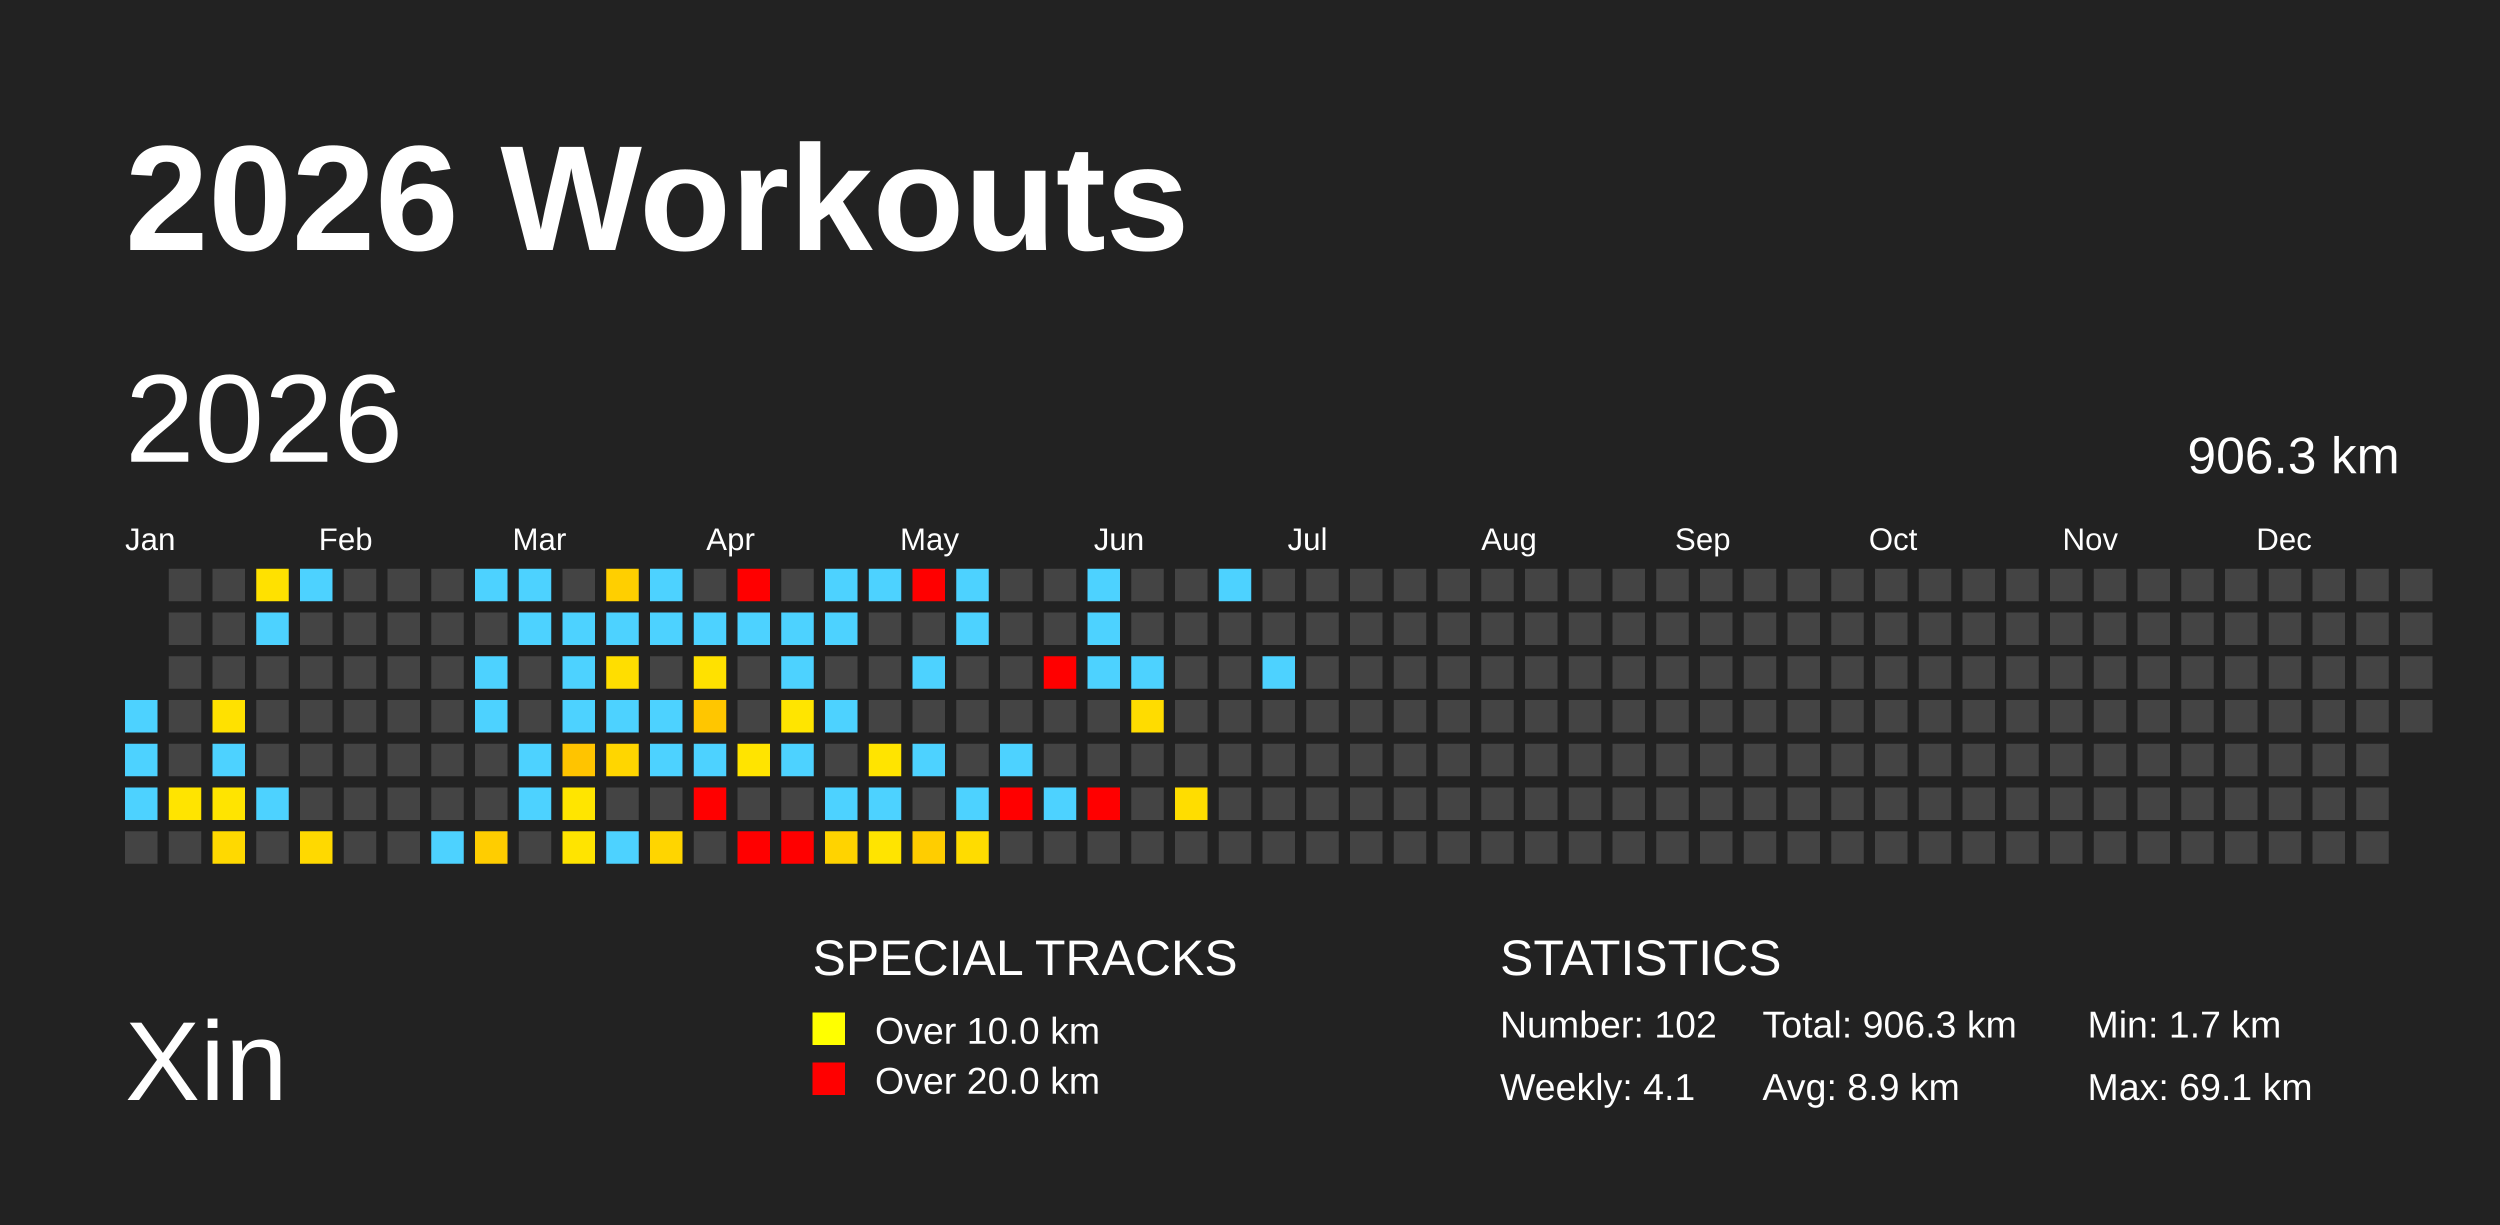
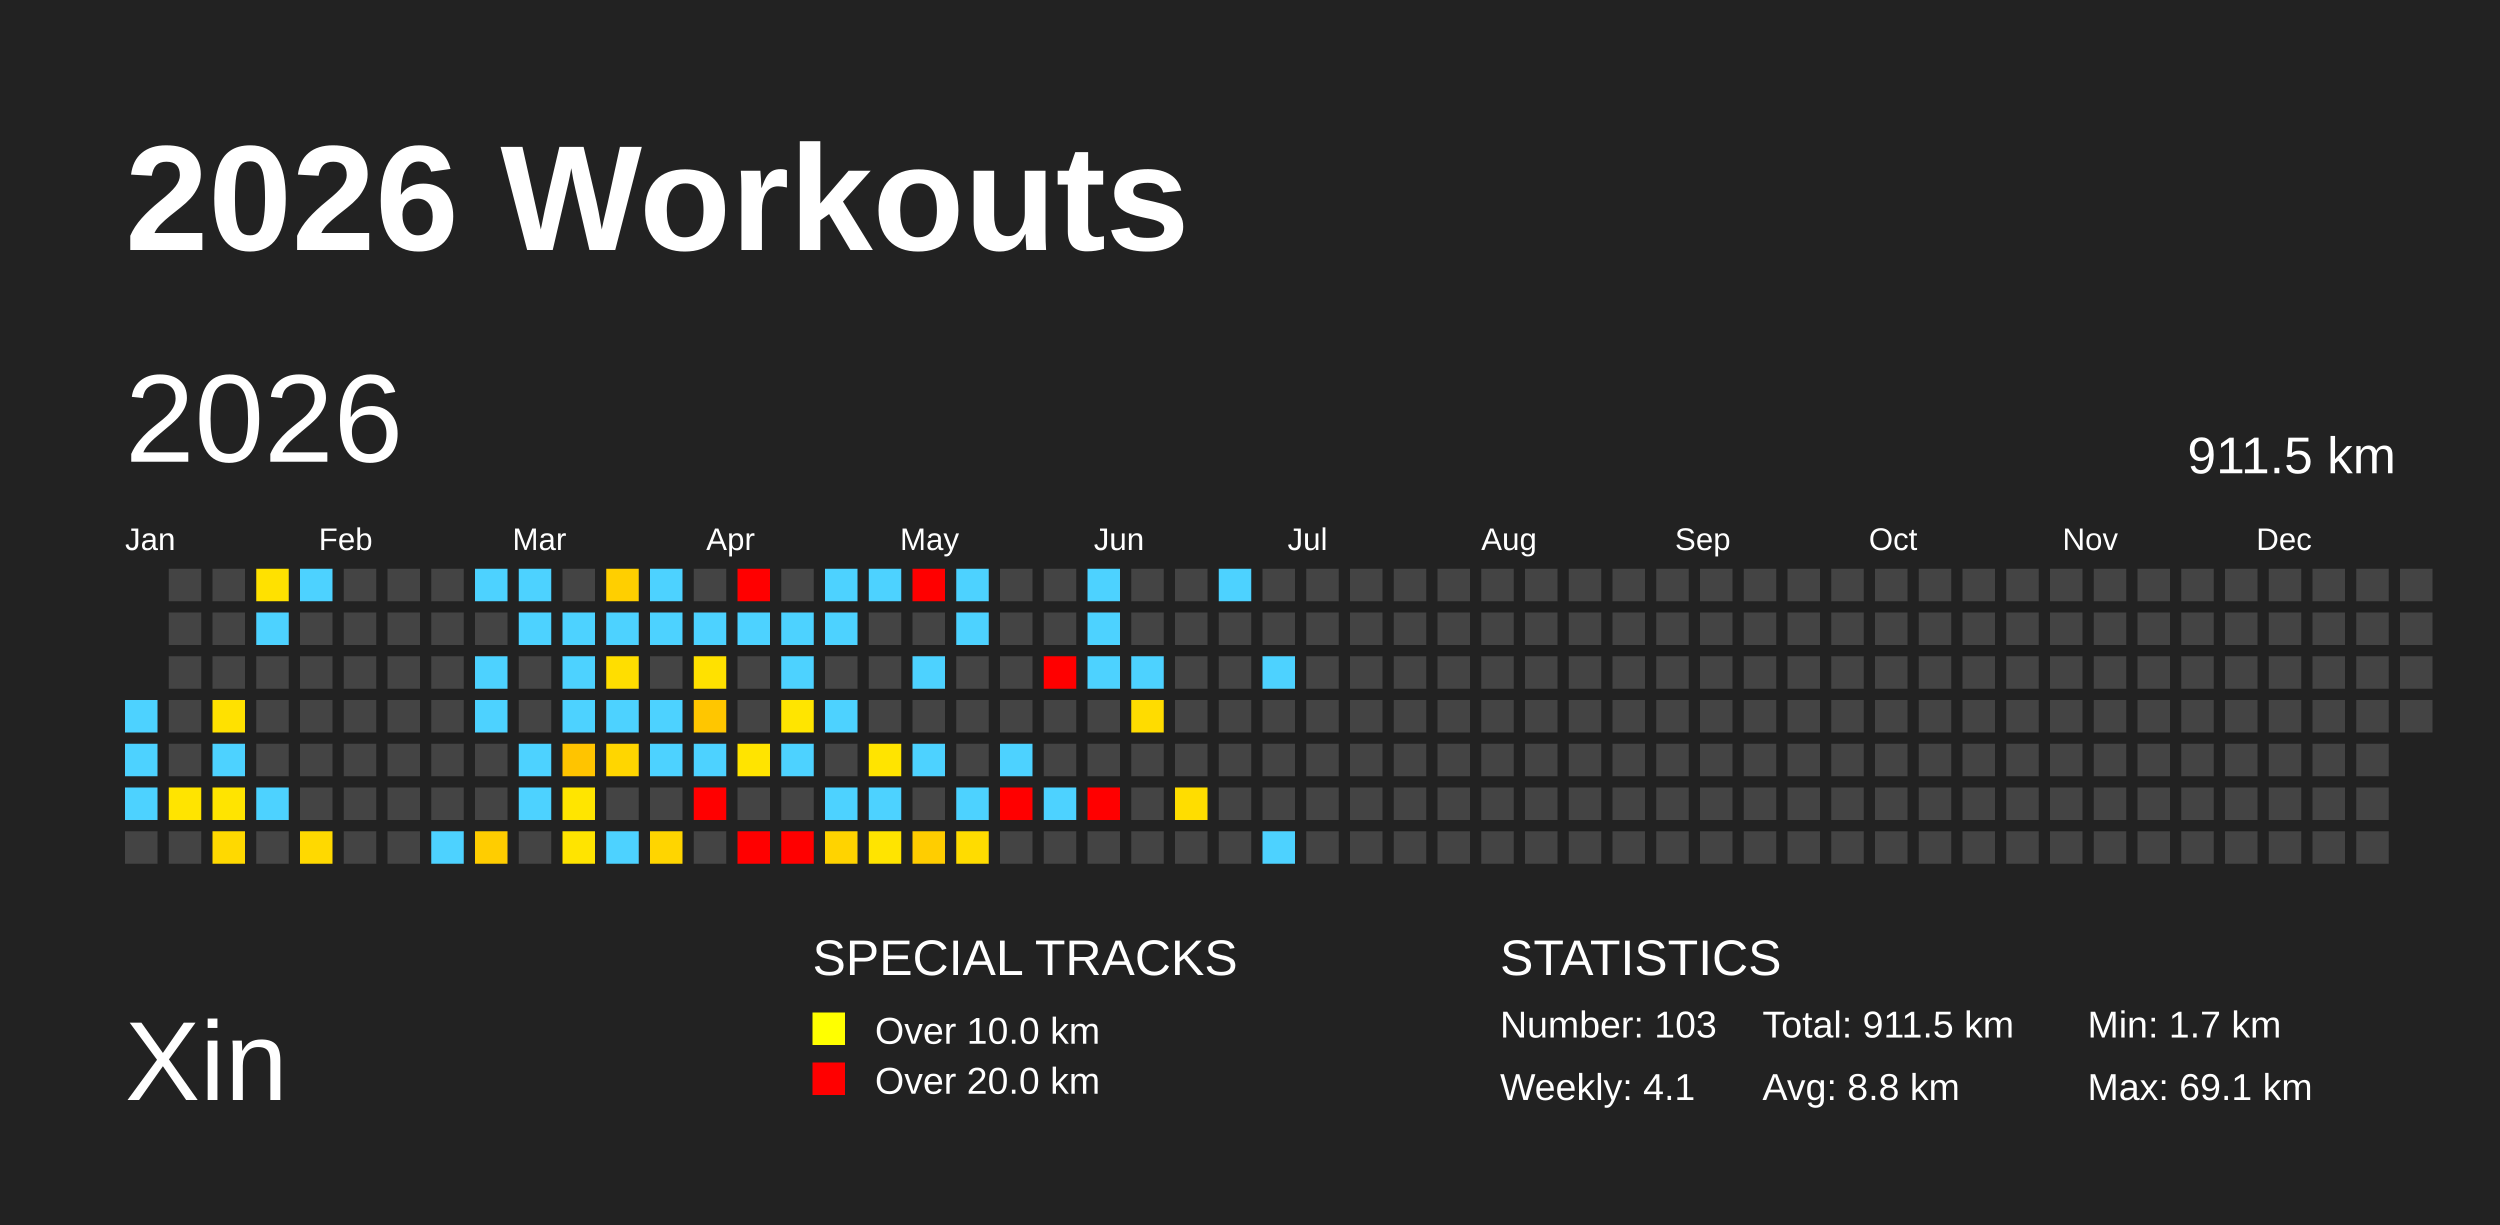
<svg xmlns="http://www.w3.org/2000/svg" baseProfile="full" height="98mm" version="1.1" viewBox="0,0,200,98" width="200mm">
  <defs />
  <rect fill="#222222" height="98" width="200" x="0" y="0" />
  <text fill="#FFFFFF" style="font-size:12px; font-family:Arial; font-weight:bold;" x="10" y="20">2026 Workouts</text>
  <text fill="#FFFFFF" style="font-size:9px; font-family:Arial" x="10" y="88">Xin</text>
  <text fill="#FFFFFF" style="font-size:4px; font-family:Arial" x="65" y="78">SPECIAL TRACKS</text>
  <rect fill="yellow" height="2.6" width="2.6" x="65" y="81" />
  <text fill="#FFFFFF" style="font-size:3px; font-family:Arial" x="70" y="83.5">Over 10.0 km</text>
  <rect fill="red" height="2.6" width="2.6" x="65" y="85" />
  <text fill="#FFFFFF" style="font-size:3px; font-family:Arial" x="70" y="87.5">Over 20.0 km</text>
  <text fill="#FFFFFF" style="font-size:4px; font-family:Arial" x="120" y="78">STATISTICS</text>
-   <text fill="#FFFFFF" style="font-size:3px; font-family:Arial" x="120" y="83">Number: 102</text>
+   <text fill="#FFFFFF" style="font-size:3px; font-family:Arial" x="120" y="83">Number: 103</text>
  <text fill="#FFFFFF" style="font-size:3px; font-family:Arial" x="120" y="88">Weekly: 4.1</text>
-   <text fill="#FFFFFF" style="font-size:3px; font-family:Arial" x="141" y="83">Total: 906.3 km</text>
-   <text fill="#FFFFFF" style="font-size:3px; font-family:Arial" x="141" y="88">Avg: 8.9 km</text>
+   <text fill="#FFFFFF" style="font-size:3px; font-family:Arial" x="141" y="83">Total: 911.5 km</text>
+   <text fill="#FFFFFF" style="font-size:3px; font-family:Arial" x="141" y="88">Avg: 8.8 km</text>
  <text fill="#FFFFFF" style="font-size:3px; font-family:Arial" x="167" y="83">Min: 1.7 km</text>
  <text fill="#FFFFFF" style="font-size:3px; font-family:Arial" x="167" y="88">Max: 69.1 km</text>
  <text dominant-baseline="hanging" fill="#FFFFFF" style="font-size:10.0px; font-family:Arial;" x="10" y="30">2026</text>
-   <text dominant-baseline="hanging" fill="#FFFFFF" style="font-size:4.125px; font-family:Arial;" x="175" y="35">906.3 km</text>
+   <text dominant-baseline="hanging" fill="#FFFFFF" style="font-size:4.125px; font-family:Arial;" x="175" y="35">911.5 km</text>
  <text fill="#FFFFFF" style="font-size:2.5px; font-family:Arial" x="10.0" y="44">Jan</text>
  <text fill="#FFFFFF" style="font-size:2.5px; font-family:Arial" x="25.5" y="44">Feb</text>
  <text fill="#FFFFFF" style="font-size:2.5px; font-family:Arial" x="41.0" y="44">Mar</text>
  <text fill="#FFFFFF" style="font-size:2.5px; font-family:Arial" x="56.5" y="44">Apr</text>
  <text fill="#FFFFFF" style="font-size:2.5px; font-family:Arial" x="72.0" y="44">May</text>
  <text fill="#FFFFFF" style="font-size:2.5px; font-family:Arial" x="87.5" y="44">Jun</text>
  <text fill="#FFFFFF" style="font-size:2.5px; font-family:Arial" x="103.0" y="44">Jul</text>
  <text fill="#FFFFFF" style="font-size:2.5px; font-family:Arial" x="118.5" y="44">Aug</text>
  <text fill="#FFFFFF" style="font-size:2.5px; font-family:Arial" x="134.0" y="44">Sep</text>
  <text fill="#FFFFFF" style="font-size:2.5px; font-family:Arial" x="149.5" y="44">Oct</text>
  <text fill="#FFFFFF" style="font-size:2.5px; font-family:Arial" x="165.0" y="44">Nov</text>
  <text fill="#FFFFFF" style="font-size:2.5px; font-family:Arial" x="180.5" y="44">Dec</text>
  <rect fill="#4dd2ff" height="2.6" width="2.6" x="10.0" y="56.0" />
  <rect fill="#4dd2ff" height="2.6" width="2.6" x="10.0" y="59.5" />
  <rect fill="#4dd2ff" height="2.6" width="2.6" x="10.0" y="63.0" />
  <rect fill="#444444" height="2.6" width="2.6" x="10.0" y="66.5" />
  <rect fill="#444444" height="2.6" width="2.6" x="13.5" y="45.5" />
  <rect fill="#444444" height="2.6" width="2.6" x="13.5" y="49.0" />
  <rect fill="#444444" height="2.6" width="2.6" x="13.5" y="52.5" />
  <rect fill="#444444" height="2.6" width="2.6" x="13.5" y="56.0" />
  <rect fill="#444444" height="2.6" width="2.6" x="13.5" y="59.5" />
  <rect fill="#ffe400" height="2.6" width="2.6" x="13.5" y="63.0" />
  <rect fill="#444444" height="2.6" width="2.6" x="13.5" y="66.5" />
  <rect fill="#444444" height="2.6" width="2.6" x="17.0" y="45.5" />
  <rect fill="#444444" height="2.6" width="2.6" x="17.0" y="49.0" />
  <rect fill="#444444" height="2.6" width="2.6" x="17.0" y="52.5" />
  <rect fill="#ffe100" height="2.6" width="2.6" x="17.0" y="56.0" />
  <rect fill="#4dd2ff" height="2.6" width="2.6" x="17.0" y="59.5" />
  <rect fill="#ffe400" height="2.6" width="2.6" x="17.0" y="63.0" />
  <rect fill="#ffd900" height="2.6" width="2.6" x="17.0" y="66.5" />
  <rect fill="#ffe100" height="2.6" width="2.6" x="20.5" y="45.5" />
  <rect fill="#4dd2ff" height="2.6" width="2.6" x="20.5" y="49.0" />
  <rect fill="#444444" height="2.6" width="2.6" x="20.5" y="52.5" />
  <rect fill="#444444" height="2.6" width="2.6" x="20.5" y="56.0" />
  <rect fill="#444444" height="2.6" width="2.6" x="20.5" y="59.5" />
  <rect fill="#4dd2ff" height="2.6" width="2.6" x="20.5" y="63.0" />
  <rect fill="#444444" height="2.6" width="2.6" x="20.5" y="66.5" />
  <rect fill="#4dd2ff" height="2.6" width="2.6" x="24.0" y="45.5" />
  <rect fill="#444444" height="2.6" width="2.6" x="24.0" y="49.0" />
  <rect fill="#444444" height="2.6" width="2.6" x="24.0" y="52.5" />
  <rect fill="#444444" height="2.6" width="2.6" x="24.0" y="56.0" />
  <rect fill="#444444" height="2.6" width="2.6" x="24.0" y="59.5" />
  <rect fill="#444444" height="2.6" width="2.6" x="24.0" y="63.0" />
  <rect fill="#ffd900" height="2.6" width="2.6" x="24.0" y="66.5" />
  <rect fill="#444444" height="2.6" width="2.6" x="27.5" y="45.5" />
  <rect fill="#444444" height="2.6" width="2.6" x="27.5" y="49.0" />
  <rect fill="#444444" height="2.6" width="2.6" x="27.5" y="52.5" />
  <rect fill="#444444" height="2.6" width="2.6" x="27.5" y="56.0" />
  <rect fill="#444444" height="2.6" width="2.6" x="27.5" y="59.5" />
  <rect fill="#444444" height="2.6" width="2.6" x="27.5" y="63.0" />
  <rect fill="#444444" height="2.6" width="2.6" x="27.5" y="66.5" />
  <rect fill="#444444" height="2.6" width="2.6" x="31.0" y="45.5" />
  <rect fill="#444444" height="2.6" width="2.6" x="31.0" y="49.0" />
  <rect fill="#444444" height="2.6" width="2.6" x="31.0" y="52.5" />
  <rect fill="#444444" height="2.6" width="2.6" x="31.0" y="56.0" />
  <rect fill="#444444" height="2.6" width="2.6" x="31.0" y="59.5" />
  <rect fill="#444444" height="2.6" width="2.6" x="31.0" y="63.0" />
  <rect fill="#444444" height="2.6" width="2.6" x="31.0" y="66.5" />
  <rect fill="#444444" height="2.6" width="2.6" x="34.5" y="45.5" />
  <rect fill="#444444" height="2.6" width="2.6" x="34.5" y="49.0" />
  <rect fill="#444444" height="2.6" width="2.6" x="34.5" y="52.5" />
  <rect fill="#444444" height="2.6" width="2.6" x="34.5" y="56.0" />
  <rect fill="#444444" height="2.6" width="2.6" x="34.5" y="59.5" />
  <rect fill="#444444" height="2.6" width="2.6" x="34.5" y="63.0" />
  <rect fill="#4dd2ff" height="2.6" width="2.6" x="34.5" y="66.5" />
  <rect fill="#4dd2ff" height="2.6" width="2.6" x="38.0" y="45.5" />
  <rect fill="#444444" height="2.6" width="2.6" x="38.0" y="49.0" />
  <rect fill="#4dd2ff" height="2.6" width="2.6" x="38.0" y="52.5" />
  <rect fill="#4dd2ff" height="2.6" width="2.6" x="38.0" y="56.0" />
  <rect fill="#444444" height="2.6" width="2.6" x="38.0" y="59.5" />
  <rect fill="#444444" height="2.6" width="2.6" x="38.0" y="63.0" />
  <rect fill="#ffcd00" height="2.6" width="2.6" x="38.0" y="66.5" />
  <rect fill="#4dd2ff" height="2.6" width="2.6" x="41.5" y="45.5" />
  <rect fill="#4dd2ff" height="2.6" width="2.6" x="41.5" y="49.0" />
  <rect fill="#444444" height="2.6" width="2.6" x="41.5" y="52.5" />
  <rect fill="#444444" height="2.6" width="2.6" x="41.5" y="56.0" />
  <rect fill="#4dd2ff" height="2.6" width="2.6" x="41.5" y="59.5" />
  <rect fill="#4dd2ff" height="2.6" width="2.6" x="41.5" y="63.0" />
  <rect fill="#444444" height="2.6" width="2.6" x="41.5" y="66.5" />
  <rect fill="#444444" height="2.6" width="2.6" x="45.0" y="45.5" />
  <rect fill="#4dd2ff" height="2.6" width="2.6" x="45.0" y="49.0" />
  <rect fill="#4dd2ff" height="2.6" width="2.6" x="45.0" y="52.5" />
  <rect fill="#4dd2ff" height="2.6" width="2.6" x="45.0" y="56.0" />
  <rect fill="#ffc400" height="2.6" width="2.6" x="45.0" y="59.5" />
  <rect fill="#ffe500" height="2.6" width="2.6" x="45.0" y="63.0" />
  <rect fill="#ffe400" height="2.6" width="2.6" x="45.0" y="66.5" />
  <rect fill="#ffcf00" height="2.6" width="2.6" x="48.5" y="45.5" />
  <rect fill="#4dd2ff" height="2.6" width="2.6" x="48.5" y="49.0" />
  <rect fill="#ffde00" height="2.6" width="2.6" x="48.5" y="52.5" />
  <rect fill="#4dd2ff" height="2.6" width="2.6" x="48.5" y="56.0" />
  <rect fill="#ffd600" height="2.6" width="2.6" x="48.5" y="59.5" />
  <rect fill="#444444" height="2.6" width="2.6" x="48.5" y="63.0" />
  <rect fill="#4dd2ff" height="2.6" width="2.6" x="48.5" y="66.5" />
  <rect fill="#4dd2ff" height="2.6" width="2.6" x="52.0" y="45.5" />
  <rect fill="#4dd2ff" height="2.6" width="2.6" x="52.0" y="49.0" />
  <rect fill="#444444" height="2.6" width="2.6" x="52.0" y="52.5" />
  <rect fill="#4dd2ff" height="2.6" width="2.6" x="52.0" y="56.0" />
  <rect fill="#4dd2ff" height="2.6" width="2.6" x="52.0" y="59.5" />
  <rect fill="#444444" height="2.6" width="2.6" x="52.0" y="63.0" />
  <rect fill="#ffd500" height="2.6" width="2.6" x="52.0" y="66.5" />
  <rect fill="#444444" height="2.6" width="2.6" x="55.5" y="45.5" />
  <rect fill="#4dd2ff" height="2.6" width="2.6" x="55.5" y="49.0" />
  <rect fill="#ffe100" height="2.6" width="2.6" x="55.5" y="52.5" />
  <rect fill="#ffc600" height="2.6" width="2.6" x="55.5" y="56.0" />
  <rect fill="#4dd2ff" height="2.6" width="2.6" x="55.5" y="59.5" />
  <rect fill="red" height="2.6" width="2.6" x="55.5" y="63.0" />
  <rect fill="#444444" height="2.6" width="2.6" x="55.5" y="66.5" />
  <rect fill="red" height="2.6" width="2.6" x="59.0" y="45.5" />
  <rect fill="#4dd2ff" height="2.6" width="2.6" x="59.0" y="49.0" />
  <rect fill="#444444" height="2.6" width="2.6" x="59.0" y="52.5" />
  <rect fill="#444444" height="2.6" width="2.6" x="59.0" y="56.0" />
  <rect fill="#ffe400" height="2.6" width="2.6" x="59.0" y="59.5" />
  <rect fill="#444444" height="2.6" width="2.6" x="59.0" y="63.0" />
  <rect fill="red" height="2.6" width="2.6" x="59.0" y="66.5" />
  <rect fill="#444444" height="2.6" width="2.6" x="62.5" y="45.5" />
  <rect fill="#4dd2ff" height="2.6" width="2.6" x="62.5" y="49.0" />
  <rect fill="#4dd2ff" height="2.6" width="2.6" x="62.5" y="52.5" />
  <rect fill="#ffe500" height="2.6" width="2.6" x="62.5" y="56.0" />
  <rect fill="#4dd2ff" height="2.6" width="2.6" x="62.5" y="59.5" />
  <rect fill="#444444" height="2.6" width="2.6" x="62.5" y="63.0" />
  <rect fill="red" height="2.6" width="2.6" x="62.5" y="66.5" />
  <rect fill="#4dd2ff" height="2.6" width="2.6" x="66.0" y="45.5" />
  <rect fill="#4dd2ff" height="2.6" width="2.6" x="66.0" y="49.0" />
  <rect fill="#444444" height="2.6" width="2.6" x="66.0" y="52.5" />
  <rect fill="#4dd2ff" height="2.6" width="2.6" x="66.0" y="56.0" />
  <rect fill="#444444" height="2.6" width="2.6" x="66.0" y="59.5" />
  <rect fill="#4dd2ff" height="2.6" width="2.6" x="66.0" y="63.0" />
  <rect fill="#ffd300" height="2.6" width="2.6" x="66.0" y="66.5" />
  <rect fill="#4dd2ff" height="2.6" width="2.6" x="69.5" y="45.5" />
  <rect fill="#444444" height="2.6" width="2.6" x="69.5" y="49.0" />
  <rect fill="#444444" height="2.6" width="2.6" x="69.5" y="52.5" />
  <rect fill="#444444" height="2.6" width="2.6" x="69.5" y="56.0" />
  <rect fill="#ffe400" height="2.6" width="2.6" x="69.5" y="59.5" />
  <rect fill="#4dd2ff" height="2.6" width="2.6" x="69.5" y="63.0" />
  <rect fill="#ffe400" height="2.6" width="2.6" x="69.5" y="66.5" />
  <rect fill="red" height="2.6" width="2.6" x="73.0" y="45.5" />
  <rect fill="#444444" height="2.6" width="2.6" x="73.0" y="49.0" />
  <rect fill="#4dd2ff" height="2.6" width="2.6" x="73.0" y="52.5" />
  <rect fill="#444444" height="2.6" width="2.6" x="73.0" y="56.0" />
  <rect fill="#4dd2ff" height="2.6" width="2.6" x="73.0" y="59.5" />
  <rect fill="#444444" height="2.6" width="2.6" x="73.0" y="63.0" />
  <rect fill="#ffcd00" height="2.6" width="2.6" x="73.0" y="66.5" />
  <rect fill="#4dd2ff" height="2.6" width="2.6" x="76.5" y="45.5" />
  <rect fill="#4dd2ff" height="2.6" width="2.6" x="76.5" y="49.0" />
  <rect fill="#444444" height="2.6" width="2.6" x="76.5" y="52.5" />
  <rect fill="#444444" height="2.6" width="2.6" x="76.5" y="56.0" />
  <rect fill="#444444" height="2.6" width="2.6" x="76.5" y="59.5" />
  <rect fill="#4dd2ff" height="2.6" width="2.6" x="76.5" y="63.0" />
  <rect fill="#ffdc00" height="2.6" width="2.6" x="76.5" y="66.5" />
  <rect fill="#444444" height="2.6" width="2.6" x="80.0" y="45.5" />
  <rect fill="#444444" height="2.6" width="2.6" x="80.0" y="49.0" />
  <rect fill="#444444" height="2.6" width="2.6" x="80.0" y="52.5" />
  <rect fill="#444444" height="2.6" width="2.6" x="80.0" y="56.0" />
  <rect fill="#4dd2ff" height="2.6" width="2.6" x="80.0" y="59.5" />
  <rect fill="red" height="2.6" width="2.6" x="80.0" y="63.0" />
  <rect fill="#444444" height="2.6" width="2.6" x="80.0" y="66.5" />
  <rect fill="#444444" height="2.6" width="2.6" x="83.5" y="45.5" />
  <rect fill="#444444" height="2.6" width="2.6" x="83.5" y="49.0" />
  <rect fill="red" height="2.6" width="2.6" x="83.5" y="52.5" />
  <rect fill="#444444" height="2.6" width="2.6" x="83.5" y="56.0" />
  <rect fill="#444444" height="2.6" width="2.6" x="83.5" y="59.5" />
  <rect fill="#4dd2ff" height="2.6" width="2.6" x="83.5" y="63.0" />
  <rect fill="#444444" height="2.6" width="2.6" x="83.5" y="66.5" />
  <rect fill="#4dd2ff" height="2.6" width="2.6" x="87.0" y="45.5" />
  <rect fill="#4dd2ff" height="2.6" width="2.6" x="87.0" y="49.0" />
  <rect fill="#4dd2ff" height="2.6" width="2.6" x="87.0" y="52.5" />
  <rect fill="#444444" height="2.6" width="2.6" x="87.0" y="56.0" />
  <rect fill="#444444" height="2.6" width="2.6" x="87.0" y="59.5" />
  <rect fill="red" height="2.6" width="2.6" x="87.0" y="63.0" />
  <rect fill="#444444" height="2.6" width="2.6" x="87.0" y="66.5" />
  <rect fill="#444444" height="2.6" width="2.6" x="90.5" y="45.5" />
  <rect fill="#444444" height="2.6" width="2.6" x="90.5" y="49.0" />
  <rect fill="#4dd2ff" height="2.6" width="2.6" x="90.5" y="52.5" />
  <rect fill="#ffdc00" height="2.6" width="2.6" x="90.5" y="56.0" />
  <rect fill="#444444" height="2.6" width="2.6" x="90.5" y="59.5" />
  <rect fill="#444444" height="2.6" width="2.6" x="90.5" y="63.0" />
  <rect fill="#444444" height="2.6" width="2.6" x="90.5" y="66.5" />
  <rect fill="#444444" height="2.6" width="2.6" x="94.0" y="45.5" />
  <rect fill="#444444" height="2.6" width="2.6" x="94.0" y="49.0" />
  <rect fill="#444444" height="2.6" width="2.6" x="94.0" y="52.5" />
  <rect fill="#444444" height="2.6" width="2.6" x="94.0" y="56.0" />
  <rect fill="#444444" height="2.6" width="2.6" x="94.0" y="59.5" />
  <rect fill="#ffdd00" height="2.6" width="2.6" x="94.0" y="63.0" />
  <rect fill="#444444" height="2.6" width="2.6" x="94.0" y="66.5" />
  <rect fill="#4dd2ff" height="2.6" width="2.6" x="97.5" y="45.5" />
  <rect fill="#444444" height="2.6" width="2.6" x="97.5" y="49.0" />
  <rect fill="#444444" height="2.6" width="2.6" x="97.5" y="52.5" />
  <rect fill="#444444" height="2.6" width="2.6" x="97.5" y="56.0" />
  <rect fill="#444444" height="2.6" width="2.6" x="97.5" y="59.5" />
  <rect fill="#444444" height="2.6" width="2.6" x="97.5" y="63.0" />
  <rect fill="#444444" height="2.6" width="2.6" x="97.5" y="66.5" />
  <rect fill="#444444" height="2.6" width="2.6" x="101.0" y="45.5" />
  <rect fill="#444444" height="2.6" width="2.6" x="101.0" y="49.0" />
  <rect fill="#4dd2ff" height="2.6" width="2.6" x="101.0" y="52.5" />
  <rect fill="#444444" height="2.6" width="2.6" x="101.0" y="56.0" />
  <rect fill="#444444" height="2.6" width="2.6" x="101.0" y="59.5" />
  <rect fill="#444444" height="2.6" width="2.6" x="101.0" y="63.0" />
-   <rect fill="#444444" height="2.6" width="2.6" x="101.0" y="66.5" />
+   <rect fill="#4dd2ff" height="2.6" width="2.6" x="101.0" y="66.5" />
  <rect fill="#444444" height="2.6" width="2.6" x="104.5" y="45.5" />
  <rect fill="#444444" height="2.6" width="2.6" x="104.5" y="49.0" />
  <rect fill="#444444" height="2.6" width="2.6" x="104.5" y="52.5" />
  <rect fill="#444444" height="2.6" width="2.6" x="104.5" y="56.0" />
  <rect fill="#444444" height="2.6" width="2.6" x="104.5" y="59.5" />
  <rect fill="#444444" height="2.6" width="2.6" x="104.5" y="63.0" />
  <rect fill="#444444" height="2.6" width="2.6" x="104.5" y="66.5" />
  <rect fill="#444444" height="2.6" width="2.6" x="108.0" y="45.5" />
  <rect fill="#444444" height="2.6" width="2.6" x="108.0" y="49.0" />
  <rect fill="#444444" height="2.6" width="2.6" x="108.0" y="52.5" />
  <rect fill="#444444" height="2.6" width="2.6" x="108.0" y="56.0" />
  <rect fill="#444444" height="2.6" width="2.6" x="108.0" y="59.5" />
  <rect fill="#444444" height="2.6" width="2.6" x="108.0" y="63.0" />
  <rect fill="#444444" height="2.6" width="2.6" x="108.0" y="66.5" />
  <rect fill="#444444" height="2.6" width="2.6" x="111.5" y="45.5" />
  <rect fill="#444444" height="2.6" width="2.6" x="111.5" y="49.0" />
  <rect fill="#444444" height="2.6" width="2.6" x="111.5" y="52.5" />
  <rect fill="#444444" height="2.6" width="2.6" x="111.5" y="56.0" />
  <rect fill="#444444" height="2.6" width="2.6" x="111.5" y="59.5" />
  <rect fill="#444444" height="2.6" width="2.6" x="111.5" y="63.0" />
  <rect fill="#444444" height="2.6" width="2.6" x="111.5" y="66.5" />
  <rect fill="#444444" height="2.6" width="2.6" x="115.0" y="45.5" />
  <rect fill="#444444" height="2.6" width="2.6" x="115.0" y="49.0" />
  <rect fill="#444444" height="2.6" width="2.6" x="115.0" y="52.5" />
  <rect fill="#444444" height="2.6" width="2.6" x="115.0" y="56.0" />
  <rect fill="#444444" height="2.6" width="2.6" x="115.0" y="59.5" />
  <rect fill="#444444" height="2.6" width="2.6" x="115.0" y="63.0" />
  <rect fill="#444444" height="2.6" width="2.6" x="115.0" y="66.5" />
  <rect fill="#444444" height="2.6" width="2.6" x="118.5" y="45.5" />
  <rect fill="#444444" height="2.6" width="2.6" x="118.5" y="49.0" />
  <rect fill="#444444" height="2.6" width="2.6" x="118.5" y="52.5" />
  <rect fill="#444444" height="2.6" width="2.6" x="118.5" y="56.0" />
  <rect fill="#444444" height="2.6" width="2.6" x="118.5" y="59.5" />
  <rect fill="#444444" height="2.6" width="2.6" x="118.5" y="63.0" />
  <rect fill="#444444" height="2.6" width="2.6" x="118.5" y="66.5" />
  <rect fill="#444444" height="2.6" width="2.6" x="122.0" y="45.5" />
  <rect fill="#444444" height="2.6" width="2.6" x="122.0" y="49.0" />
  <rect fill="#444444" height="2.6" width="2.6" x="122.0" y="52.5" />
  <rect fill="#444444" height="2.6" width="2.6" x="122.0" y="56.0" />
  <rect fill="#444444" height="2.6" width="2.6" x="122.0" y="59.5" />
  <rect fill="#444444" height="2.6" width="2.6" x="122.0" y="63.0" />
  <rect fill="#444444" height="2.6" width="2.6" x="122.0" y="66.5" />
  <rect fill="#444444" height="2.6" width="2.6" x="125.5" y="45.5" />
  <rect fill="#444444" height="2.6" width="2.6" x="125.5" y="49.0" />
  <rect fill="#444444" height="2.6" width="2.6" x="125.5" y="52.5" />
  <rect fill="#444444" height="2.6" width="2.6" x="125.5" y="56.0" />
  <rect fill="#444444" height="2.6" width="2.6" x="125.5" y="59.5" />
  <rect fill="#444444" height="2.6" width="2.6" x="125.5" y="63.0" />
  <rect fill="#444444" height="2.6" width="2.6" x="125.5" y="66.5" />
  <rect fill="#444444" height="2.6" width="2.6" x="129.0" y="45.5" />
  <rect fill="#444444" height="2.6" width="2.6" x="129.0" y="49.0" />
  <rect fill="#444444" height="2.6" width="2.6" x="129.0" y="52.5" />
  <rect fill="#444444" height="2.6" width="2.6" x="129.0" y="56.0" />
  <rect fill="#444444" height="2.6" width="2.6" x="129.0" y="59.5" />
  <rect fill="#444444" height="2.6" width="2.6" x="129.0" y="63.0" />
  <rect fill="#444444" height="2.6" width="2.6" x="129.0" y="66.5" />
  <rect fill="#444444" height="2.6" width="2.6" x="132.5" y="45.5" />
  <rect fill="#444444" height="2.6" width="2.6" x="132.5" y="49.0" />
  <rect fill="#444444" height="2.6" width="2.6" x="132.5" y="52.5" />
  <rect fill="#444444" height="2.6" width="2.6" x="132.5" y="56.0" />
  <rect fill="#444444" height="2.6" width="2.6" x="132.5" y="59.5" />
  <rect fill="#444444" height="2.6" width="2.6" x="132.5" y="63.0" />
  <rect fill="#444444" height="2.6" width="2.6" x="132.5" y="66.5" />
  <rect fill="#444444" height="2.6" width="2.6" x="136.0" y="45.5" />
  <rect fill="#444444" height="2.6" width="2.6" x="136.0" y="49.0" />
  <rect fill="#444444" height="2.6" width="2.6" x="136.0" y="52.5" />
  <rect fill="#444444" height="2.6" width="2.6" x="136.0" y="56.0" />
  <rect fill="#444444" height="2.6" width="2.6" x="136.0" y="59.5" />
  <rect fill="#444444" height="2.6" width="2.6" x="136.0" y="63.0" />
  <rect fill="#444444" height="2.6" width="2.6" x="136.0" y="66.5" />
  <rect fill="#444444" height="2.6" width="2.6" x="139.5" y="45.5" />
  <rect fill="#444444" height="2.6" width="2.6" x="139.5" y="49.0" />
  <rect fill="#444444" height="2.6" width="2.6" x="139.5" y="52.5" />
  <rect fill="#444444" height="2.6" width="2.6" x="139.5" y="56.0" />
  <rect fill="#444444" height="2.6" width="2.6" x="139.5" y="59.5" />
  <rect fill="#444444" height="2.6" width="2.6" x="139.5" y="63.0" />
  <rect fill="#444444" height="2.6" width="2.6" x="139.5" y="66.5" />
  <rect fill="#444444" height="2.6" width="2.6" x="143.0" y="45.5" />
  <rect fill="#444444" height="2.6" width="2.6" x="143.0" y="49.0" />
  <rect fill="#444444" height="2.6" width="2.6" x="143.0" y="52.5" />
  <rect fill="#444444" height="2.6" width="2.6" x="143.0" y="56.0" />
  <rect fill="#444444" height="2.6" width="2.6" x="143.0" y="59.5" />
  <rect fill="#444444" height="2.6" width="2.6" x="143.0" y="63.0" />
  <rect fill="#444444" height="2.6" width="2.6" x="143.0" y="66.5" />
  <rect fill="#444444" height="2.6" width="2.6" x="146.5" y="45.5" />
  <rect fill="#444444" height="2.6" width="2.6" x="146.5" y="49.0" />
  <rect fill="#444444" height="2.6" width="2.6" x="146.5" y="52.5" />
  <rect fill="#444444" height="2.6" width="2.6" x="146.5" y="56.0" />
  <rect fill="#444444" height="2.6" width="2.6" x="146.5" y="59.5" />
  <rect fill="#444444" height="2.6" width="2.6" x="146.5" y="63.0" />
  <rect fill="#444444" height="2.6" width="2.6" x="146.5" y="66.5" />
  <rect fill="#444444" height="2.6" width="2.6" x="150.0" y="45.5" />
  <rect fill="#444444" height="2.6" width="2.6" x="150.0" y="49.0" />
  <rect fill="#444444" height="2.6" width="2.6" x="150.0" y="52.5" />
  <rect fill="#444444" height="2.6" width="2.6" x="150.0" y="56.0" />
  <rect fill="#444444" height="2.6" width="2.6" x="150.0" y="59.5" />
  <rect fill="#444444" height="2.6" width="2.6" x="150.0" y="63.0" />
  <rect fill="#444444" height="2.6" width="2.6" x="150.0" y="66.5" />
  <rect fill="#444444" height="2.6" width="2.6" x="153.5" y="45.5" />
  <rect fill="#444444" height="2.6" width="2.6" x="153.5" y="49.0" />
  <rect fill="#444444" height="2.6" width="2.6" x="153.5" y="52.5" />
  <rect fill="#444444" height="2.6" width="2.6" x="153.5" y="56.0" />
  <rect fill="#444444" height="2.6" width="2.6" x="153.5" y="59.5" />
  <rect fill="#444444" height="2.6" width="2.6" x="153.5" y="63.0" />
  <rect fill="#444444" height="2.6" width="2.6" x="153.5" y="66.5" />
  <rect fill="#444444" height="2.6" width="2.6" x="157.0" y="45.5" />
  <rect fill="#444444" height="2.6" width="2.6" x="157.0" y="49.0" />
  <rect fill="#444444" height="2.6" width="2.6" x="157.0" y="52.5" />
  <rect fill="#444444" height="2.6" width="2.6" x="157.0" y="56.0" />
  <rect fill="#444444" height="2.6" width="2.6" x="157.0" y="59.5" />
  <rect fill="#444444" height="2.6" width="2.6" x="157.0" y="63.0" />
  <rect fill="#444444" height="2.6" width="2.6" x="157.0" y="66.5" />
  <rect fill="#444444" height="2.6" width="2.6" x="160.5" y="45.5" />
  <rect fill="#444444" height="2.6" width="2.6" x="160.5" y="49.0" />
  <rect fill="#444444" height="2.6" width="2.6" x="160.5" y="52.5" />
  <rect fill="#444444" height="2.6" width="2.6" x="160.5" y="56.0" />
  <rect fill="#444444" height="2.6" width="2.6" x="160.5" y="59.5" />
  <rect fill="#444444" height="2.6" width="2.6" x="160.5" y="63.0" />
  <rect fill="#444444" height="2.6" width="2.6" x="160.5" y="66.5" />
  <rect fill="#444444" height="2.6" width="2.6" x="164.0" y="45.5" />
  <rect fill="#444444" height="2.6" width="2.6" x="164.0" y="49.0" />
  <rect fill="#444444" height="2.6" width="2.6" x="164.0" y="52.5" />
  <rect fill="#444444" height="2.6" width="2.6" x="164.0" y="56.0" />
  <rect fill="#444444" height="2.6" width="2.6" x="164.0" y="59.5" />
  <rect fill="#444444" height="2.6" width="2.6" x="164.0" y="63.0" />
  <rect fill="#444444" height="2.6" width="2.6" x="164.0" y="66.5" />
  <rect fill="#444444" height="2.6" width="2.6" x="167.5" y="45.5" />
  <rect fill="#444444" height="2.6" width="2.6" x="167.5" y="49.0" />
  <rect fill="#444444" height="2.6" width="2.6" x="167.5" y="52.5" />
  <rect fill="#444444" height="2.6" width="2.6" x="167.5" y="56.0" />
  <rect fill="#444444" height="2.6" width="2.6" x="167.5" y="59.5" />
  <rect fill="#444444" height="2.6" width="2.6" x="167.5" y="63.0" />
  <rect fill="#444444" height="2.6" width="2.6" x="167.5" y="66.5" />
  <rect fill="#444444" height="2.6" width="2.6" x="171.0" y="45.5" />
  <rect fill="#444444" height="2.6" width="2.6" x="171.0" y="49.0" />
  <rect fill="#444444" height="2.6" width="2.6" x="171.0" y="52.5" />
  <rect fill="#444444" height="2.6" width="2.6" x="171.0" y="56.0" />
  <rect fill="#444444" height="2.6" width="2.6" x="171.0" y="59.5" />
  <rect fill="#444444" height="2.6" width="2.6" x="171.0" y="63.0" />
  <rect fill="#444444" height="2.6" width="2.6" x="171.0" y="66.5" />
  <rect fill="#444444" height="2.6" width="2.6" x="174.5" y="45.5" />
  <rect fill="#444444" height="2.6" width="2.6" x="174.5" y="49.0" />
  <rect fill="#444444" height="2.6" width="2.6" x="174.5" y="52.5" />
  <rect fill="#444444" height="2.6" width="2.6" x="174.5" y="56.0" />
  <rect fill="#444444" height="2.6" width="2.6" x="174.5" y="59.5" />
  <rect fill="#444444" height="2.6" width="2.6" x="174.5" y="63.0" />
  <rect fill="#444444" height="2.6" width="2.6" x="174.5" y="66.5" />
  <rect fill="#444444" height="2.6" width="2.6" x="178.0" y="45.5" />
  <rect fill="#444444" height="2.6" width="2.6" x="178.0" y="49.0" />
  <rect fill="#444444" height="2.6" width="2.6" x="178.0" y="52.5" />
  <rect fill="#444444" height="2.6" width="2.6" x="178.0" y="56.0" />
  <rect fill="#444444" height="2.6" width="2.6" x="178.0" y="59.5" />
  <rect fill="#444444" height="2.6" width="2.6" x="178.0" y="63.0" />
  <rect fill="#444444" height="2.6" width="2.6" x="178.0" y="66.5" />
  <rect fill="#444444" height="2.6" width="2.6" x="181.5" y="45.5" />
  <rect fill="#444444" height="2.6" width="2.6" x="181.5" y="49.0" />
  <rect fill="#444444" height="2.6" width="2.6" x="181.5" y="52.5" />
  <rect fill="#444444" height="2.6" width="2.6" x="181.5" y="56.0" />
  <rect fill="#444444" height="2.6" width="2.6" x="181.5" y="59.5" />
  <rect fill="#444444" height="2.6" width="2.6" x="181.5" y="63.0" />
  <rect fill="#444444" height="2.6" width="2.6" x="181.5" y="66.5" />
  <rect fill="#444444" height="2.6" width="2.6" x="185.0" y="45.5" />
  <rect fill="#444444" height="2.6" width="2.6" x="185.0" y="49.0" />
  <rect fill="#444444" height="2.6" width="2.6" x="185.0" y="52.5" />
  <rect fill="#444444" height="2.6" width="2.6" x="185.0" y="56.0" />
  <rect fill="#444444" height="2.6" width="2.6" x="185.0" y="59.5" />
  <rect fill="#444444" height="2.6" width="2.6" x="185.0" y="63.0" />
  <rect fill="#444444" height="2.6" width="2.6" x="185.0" y="66.5" />
  <rect fill="#444444" height="2.6" width="2.6" x="188.5" y="45.5" />
  <rect fill="#444444" height="2.6" width="2.6" x="188.5" y="49.0" />
  <rect fill="#444444" height="2.6" width="2.6" x="188.5" y="52.5" />
  <rect fill="#444444" height="2.6" width="2.6" x="188.5" y="56.0" />
  <rect fill="#444444" height="2.6" width="2.6" x="188.5" y="59.5" />
  <rect fill="#444444" height="2.6" width="2.6" x="188.5" y="63.0" />
  <rect fill="#444444" height="2.6" width="2.6" x="188.5" y="66.5" />
  <rect fill="#444444" height="2.6" width="2.6" x="192.0" y="45.5" />
  <rect fill="#444444" height="2.6" width="2.6" x="192.0" y="49.0" />
  <rect fill="#444444" height="2.6" width="2.6" x="192.0" y="52.5" />
  <rect fill="#444444" height="2.6" width="2.6" x="192.0" y="56.0" />
</svg>
